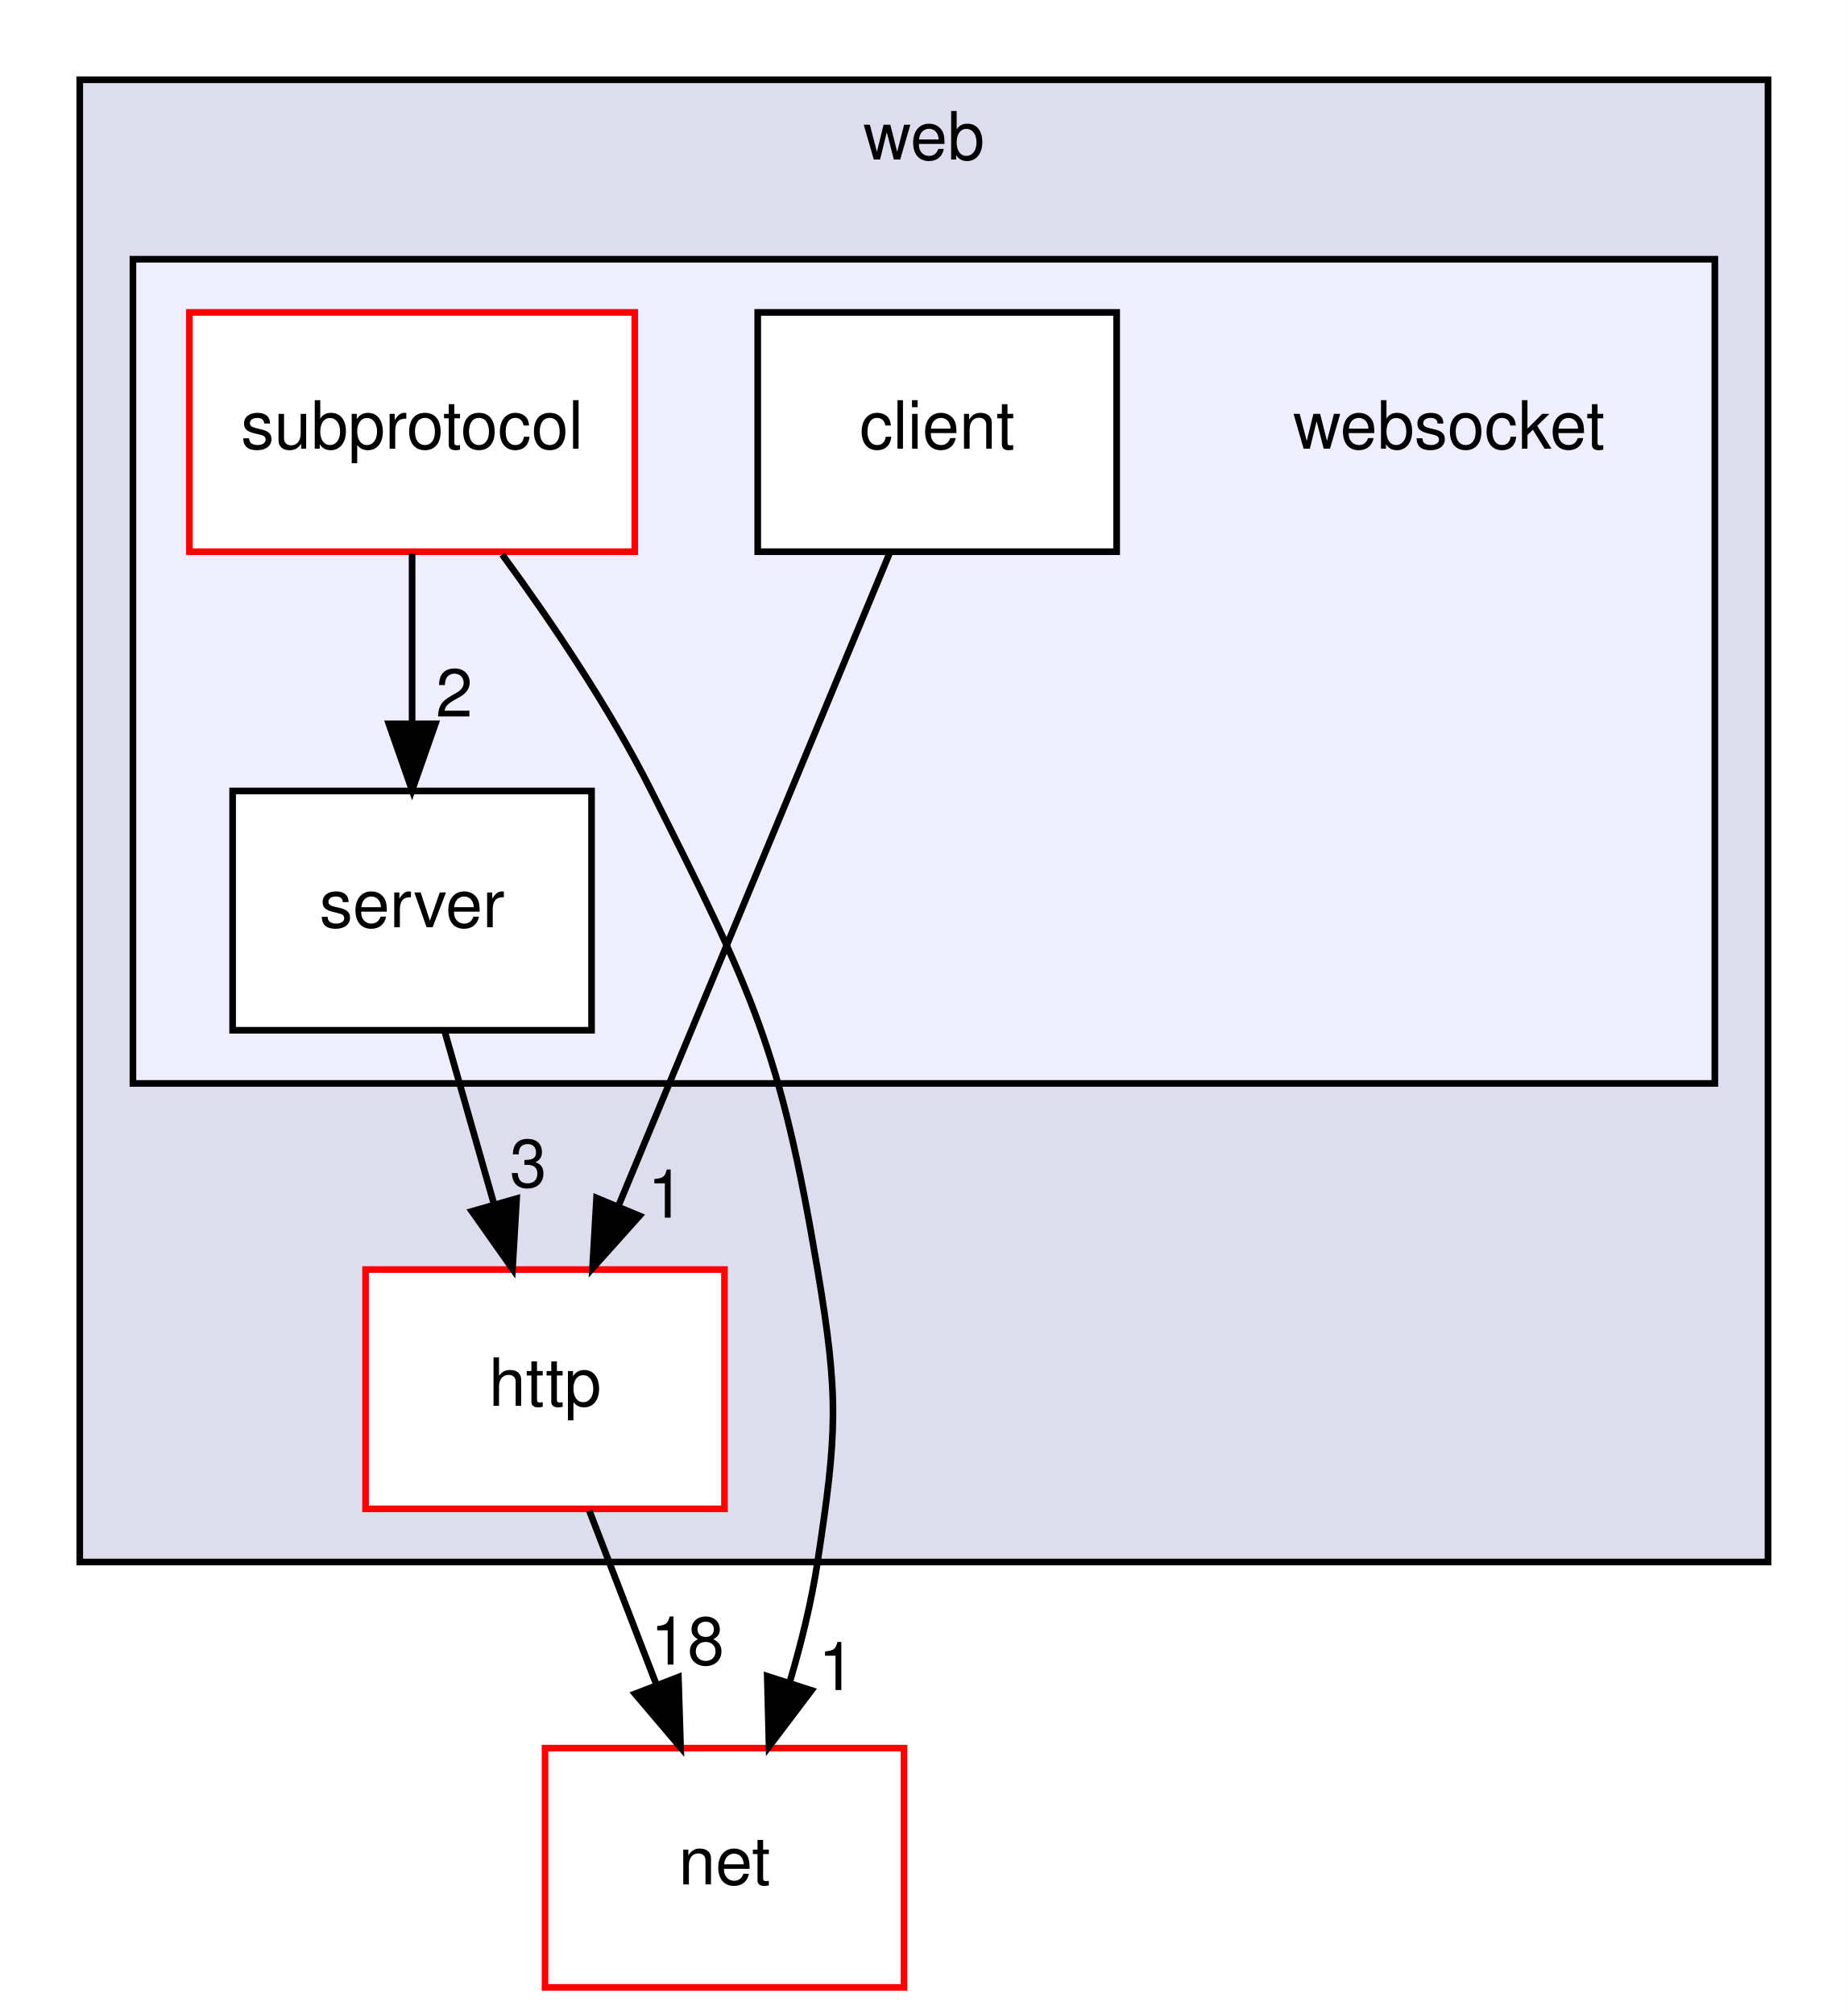
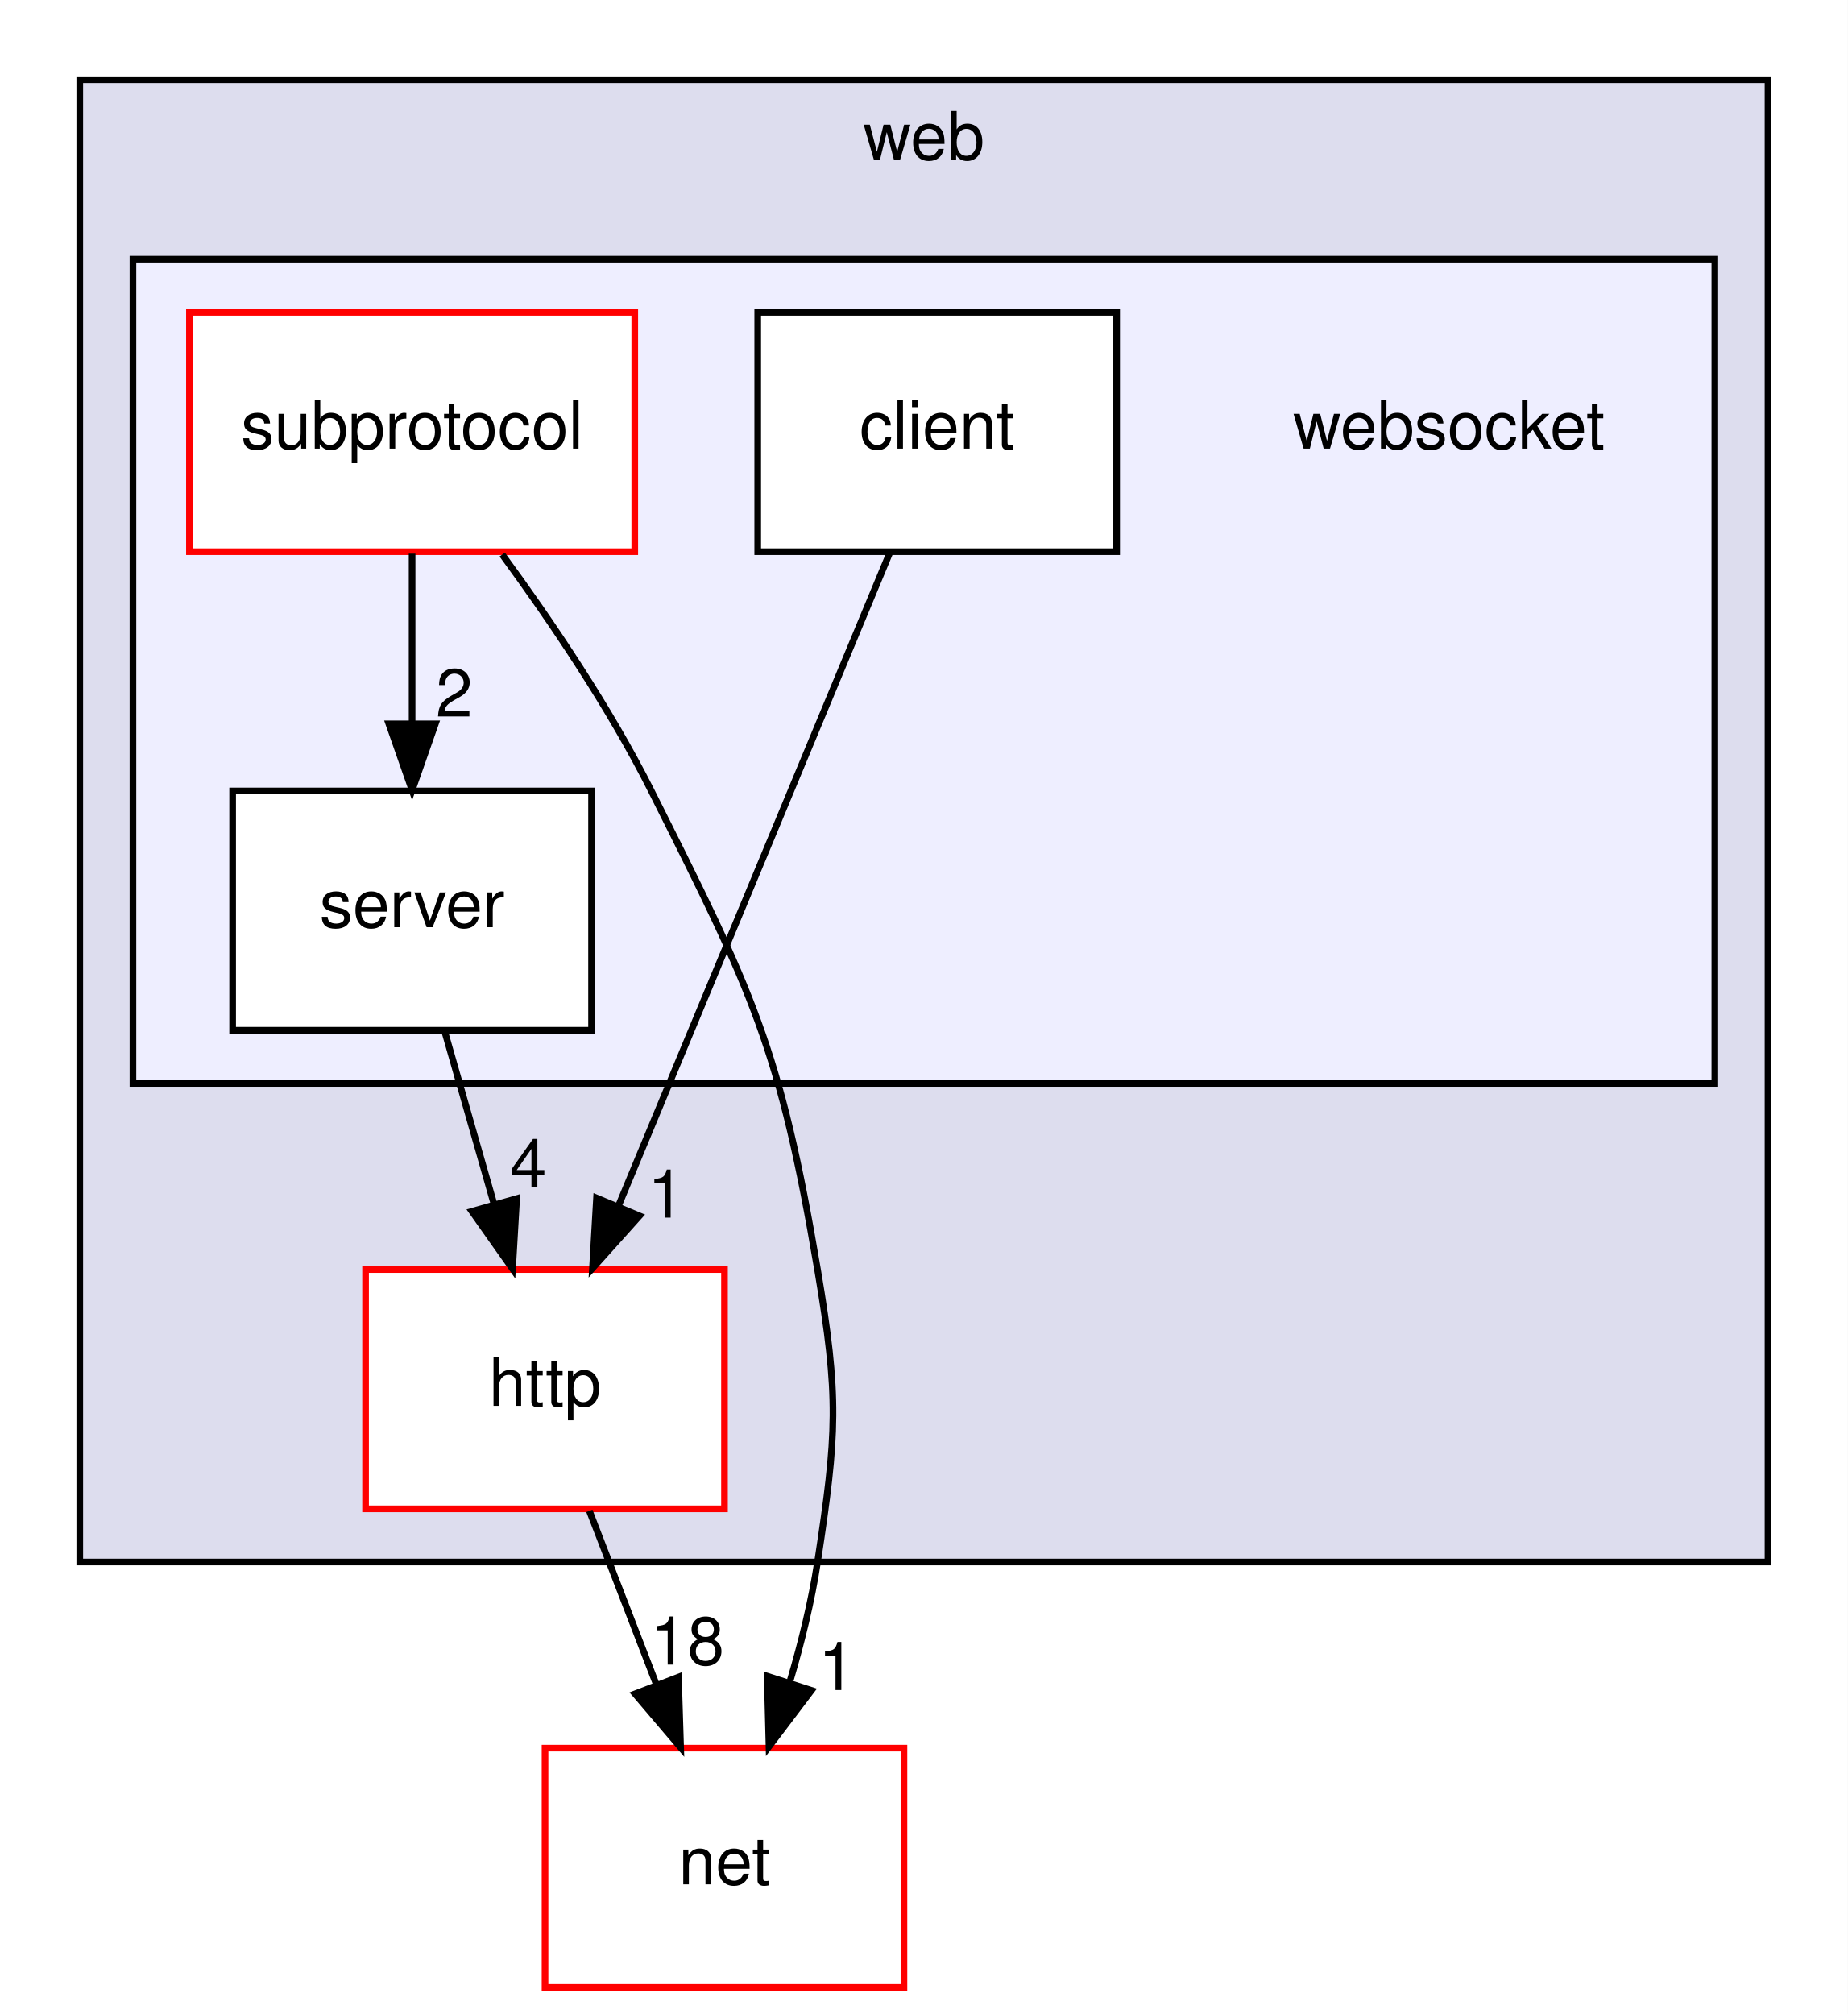
<svg xmlns="http://www.w3.org/2000/svg" xmlns:xlink="http://www.w3.org/1999/xlink" width="278pt" height="303pt" viewBox="0.00 0.00 278.00 303.00">
  <g id="graph0" class="graph" transform="scale(1 1) rotate(0) translate(4 299)">
    <polygon fill="white" stroke="transparent" points="-4,4 -4,-299 274,-299 274,4 -4,4" />
    <g id="clust1" class="cluster">
      <g id="a_clust1">
        <a xlink:href="dir_562abdcd8625d4bf7bad2fe6fe01354c.html" target="_top" xlink:title="web">
          <polygon fill="#ddddee" stroke="black" points="8,-64 8,-287 262,-287 262,-64 8,-64" />
          <text text-anchor="middle" x="135" y="-275" font-family="Helvetica,sans-Serif" font-size="10.00">web</text>
        </a>
      </g>
    </g>
    <g id="clust2" class="cluster">
      <g id="a_clust2">
        <a xlink:href="dir_001861d41473c343e7c3cc7f26309d08.html" target="_top">
          <polygon fill="#eeeeff" stroke="black" points="16,-136 16,-260 254,-260 254,-136 16,-136" />
        </a>
      </g>
    </g>
    <g id="node1" class="node">
      <g id="a_node1">
        <a xlink:href="dir_890691660869da6a17298077dcca53fb.html" target="_top" xlink:title="http">
          <polygon fill="white" stroke="red" points="105,-108 51,-108 51,-72 105,-72 105,-108" />
          <text text-anchor="middle" x="78" y="-87.5" font-family="Helvetica,sans-Serif" font-size="10.00">http</text>
        </a>
      </g>
    </g>
    <g id="node6" class="node">
      <g id="a_node6">
        <a xlink:href="dir_427baa8a9a5be237f298d4545d0d1ce2.html" target="_top" xlink:title="net">
          <polygon fill="white" stroke="red" points="132,-36 78,-36 78,0 132,0 132,-36" />
          <text text-anchor="middle" x="105" y="-15.5" font-family="Helvetica,sans-Serif" font-size="10.00">net</text>
        </a>
      </g>
    </g>
    <g id="edge2" class="edge">
      <path fill="none" stroke="black" d="M84.67,-71.7C87.71,-63.81 91.38,-54.3 94.76,-45.55" />
      <polygon fill="black" stroke="black" points="98.07,-46.69 98.4,-36.1 91.54,-44.17 98.07,-46.69" />
      <g id="a_edge2-headlabel">
        <a xlink:href="dir_000034_000005.html" target="_top" xlink:title="18">
          <text text-anchor="middle" x="99.42" y="-48.57" font-family="Helvetica,sans-Serif" font-size="10.00">18</text>
        </a>
      </g>
    </g>
    <g id="node2" class="node">
      <text text-anchor="middle" x="214" y="-231.5" font-family="Helvetica,sans-Serif" font-size="10.00">websocket</text>
    </g>
    <g id="node3" class="node">
      <g id="a_node3">
        <a xlink:href="dir_8fc8f3ef4c80b4e24d26edfa2b67f3c8.html" target="_top" xlink:title="client">
          <polygon fill="white" stroke="black" points="164,-252 110,-252 110,-216 164,-216 164,-252" />
          <text text-anchor="middle" x="137" y="-231.5" font-family="Helvetica,sans-Serif" font-size="10.00">client</text>
        </a>
      </g>
    </g>
    <g id="edge1" class="edge">
      <path fill="none" stroke="black" d="M129.88,-215.87C119.74,-191.46 101.03,-146.43 89.07,-117.64" />
      <polygon fill="black" stroke="black" points="92.21,-116.08 85.14,-108.19 85.75,-118.77 92.21,-116.08" />
      <g id="a_edge1-headlabel">
        <a xlink:href="dir_000032_000034.html" target="_top" xlink:title="1">
          <text text-anchor="middle" x="96.21" y="-115.81" font-family="Helvetica,sans-Serif" font-size="10.00">1</text>
        </a>
      </g>
    </g>
    <g id="node4" class="node">
      <g id="a_node4">
        <a xlink:href="dir_9292251a820e6447cf6a8c88b99dccc9.html" target="_top" xlink:title="server">
          <polygon fill="white" stroke="black" points="85,-180 31,-180 31,-144 85,-144 85,-180" />
          <text text-anchor="middle" x="58" y="-159.5" font-family="Helvetica,sans-Serif" font-size="10.00">server</text>
        </a>
      </g>
    </g>
    <g id="edge3" class="edge">
      <path fill="none" stroke="black" d="M62.94,-143.7C65.17,-135.9 67.85,-126.51 70.33,-117.83" />
      <polygon fill="black" stroke="black" points="73.73,-118.68 73.11,-108.1 67,-116.76 73.73,-118.68" />
      <g id="a_edge3-headlabel">
-         <a xlink:href="dir_000033_000034.html" target="_top" xlink:title="3">
-           <text text-anchor="middle" x="75.47" y="-120.42" font-family="Helvetica,sans-Serif" font-size="10.00">3</text>
+         <a xlink:href="dir_000033_000034.html" target="_top" xlink:title="4">
+           <text text-anchor="middle" x="75.47" y="-120.42" font-family="Helvetica,sans-Serif" font-size="10.00">4</text>
        </a>
      </g>
    </g>
    <g id="node5" class="node">
      <g id="a_node5">
        <a xlink:href="dir_21aa5f91579caf9e2055ab8c3ba24a6a.html" target="_top" xlink:title="subprotocol">
          <polygon fill="white" stroke="red" points="91.5,-252 24.5,-252 24.5,-216 91.5,-216 91.5,-252" />
          <text text-anchor="middle" x="58" y="-231.5" font-family="Helvetica,sans-Serif" font-size="10.00">subprotocol</text>
        </a>
      </g>
    </g>
    <g id="edge5" class="edge">
      <path fill="none" stroke="black" d="M58,-215.7C58,-207.98 58,-198.71 58,-190.11" />
      <polygon fill="black" stroke="black" points="61.5,-190.1 58,-180.1 54.5,-190.1 61.5,-190.1" />
      <g id="a_edge5-headlabel">
        <a xlink:href="dir_000043_000033.html" target="_top" xlink:title="2">
          <text text-anchor="middle" x="64.34" y="-191.2" font-family="Helvetica,sans-Serif" font-size="10.00">2</text>
        </a>
      </g>
    </g>
    <g id="edge4" class="edge">
      <path fill="none" stroke="black" d="M71.56,-215.57C78.89,-205.56 87.71,-192.52 94,-180 109.2,-149.73 113.37,-141.4 119,-108 122.25,-88.72 121.94,-83.33 119,-64 118.11,-58.14 116.6,-51.98 114.89,-46.18" />
      <polygon fill="black" stroke="black" points="118.09,-44.69 111.7,-36.24 111.43,-46.83 118.09,-44.69" />
      <g id="a_edge4-headlabel">
        <a xlink:href="dir_000043_000005.html" target="_top" xlink:title="1">
          <text text-anchor="middle" x="121.89" y="-44.74" font-family="Helvetica,sans-Serif" font-size="10.00">1</text>
        </a>
      </g>
    </g>
  </g>
</svg>
